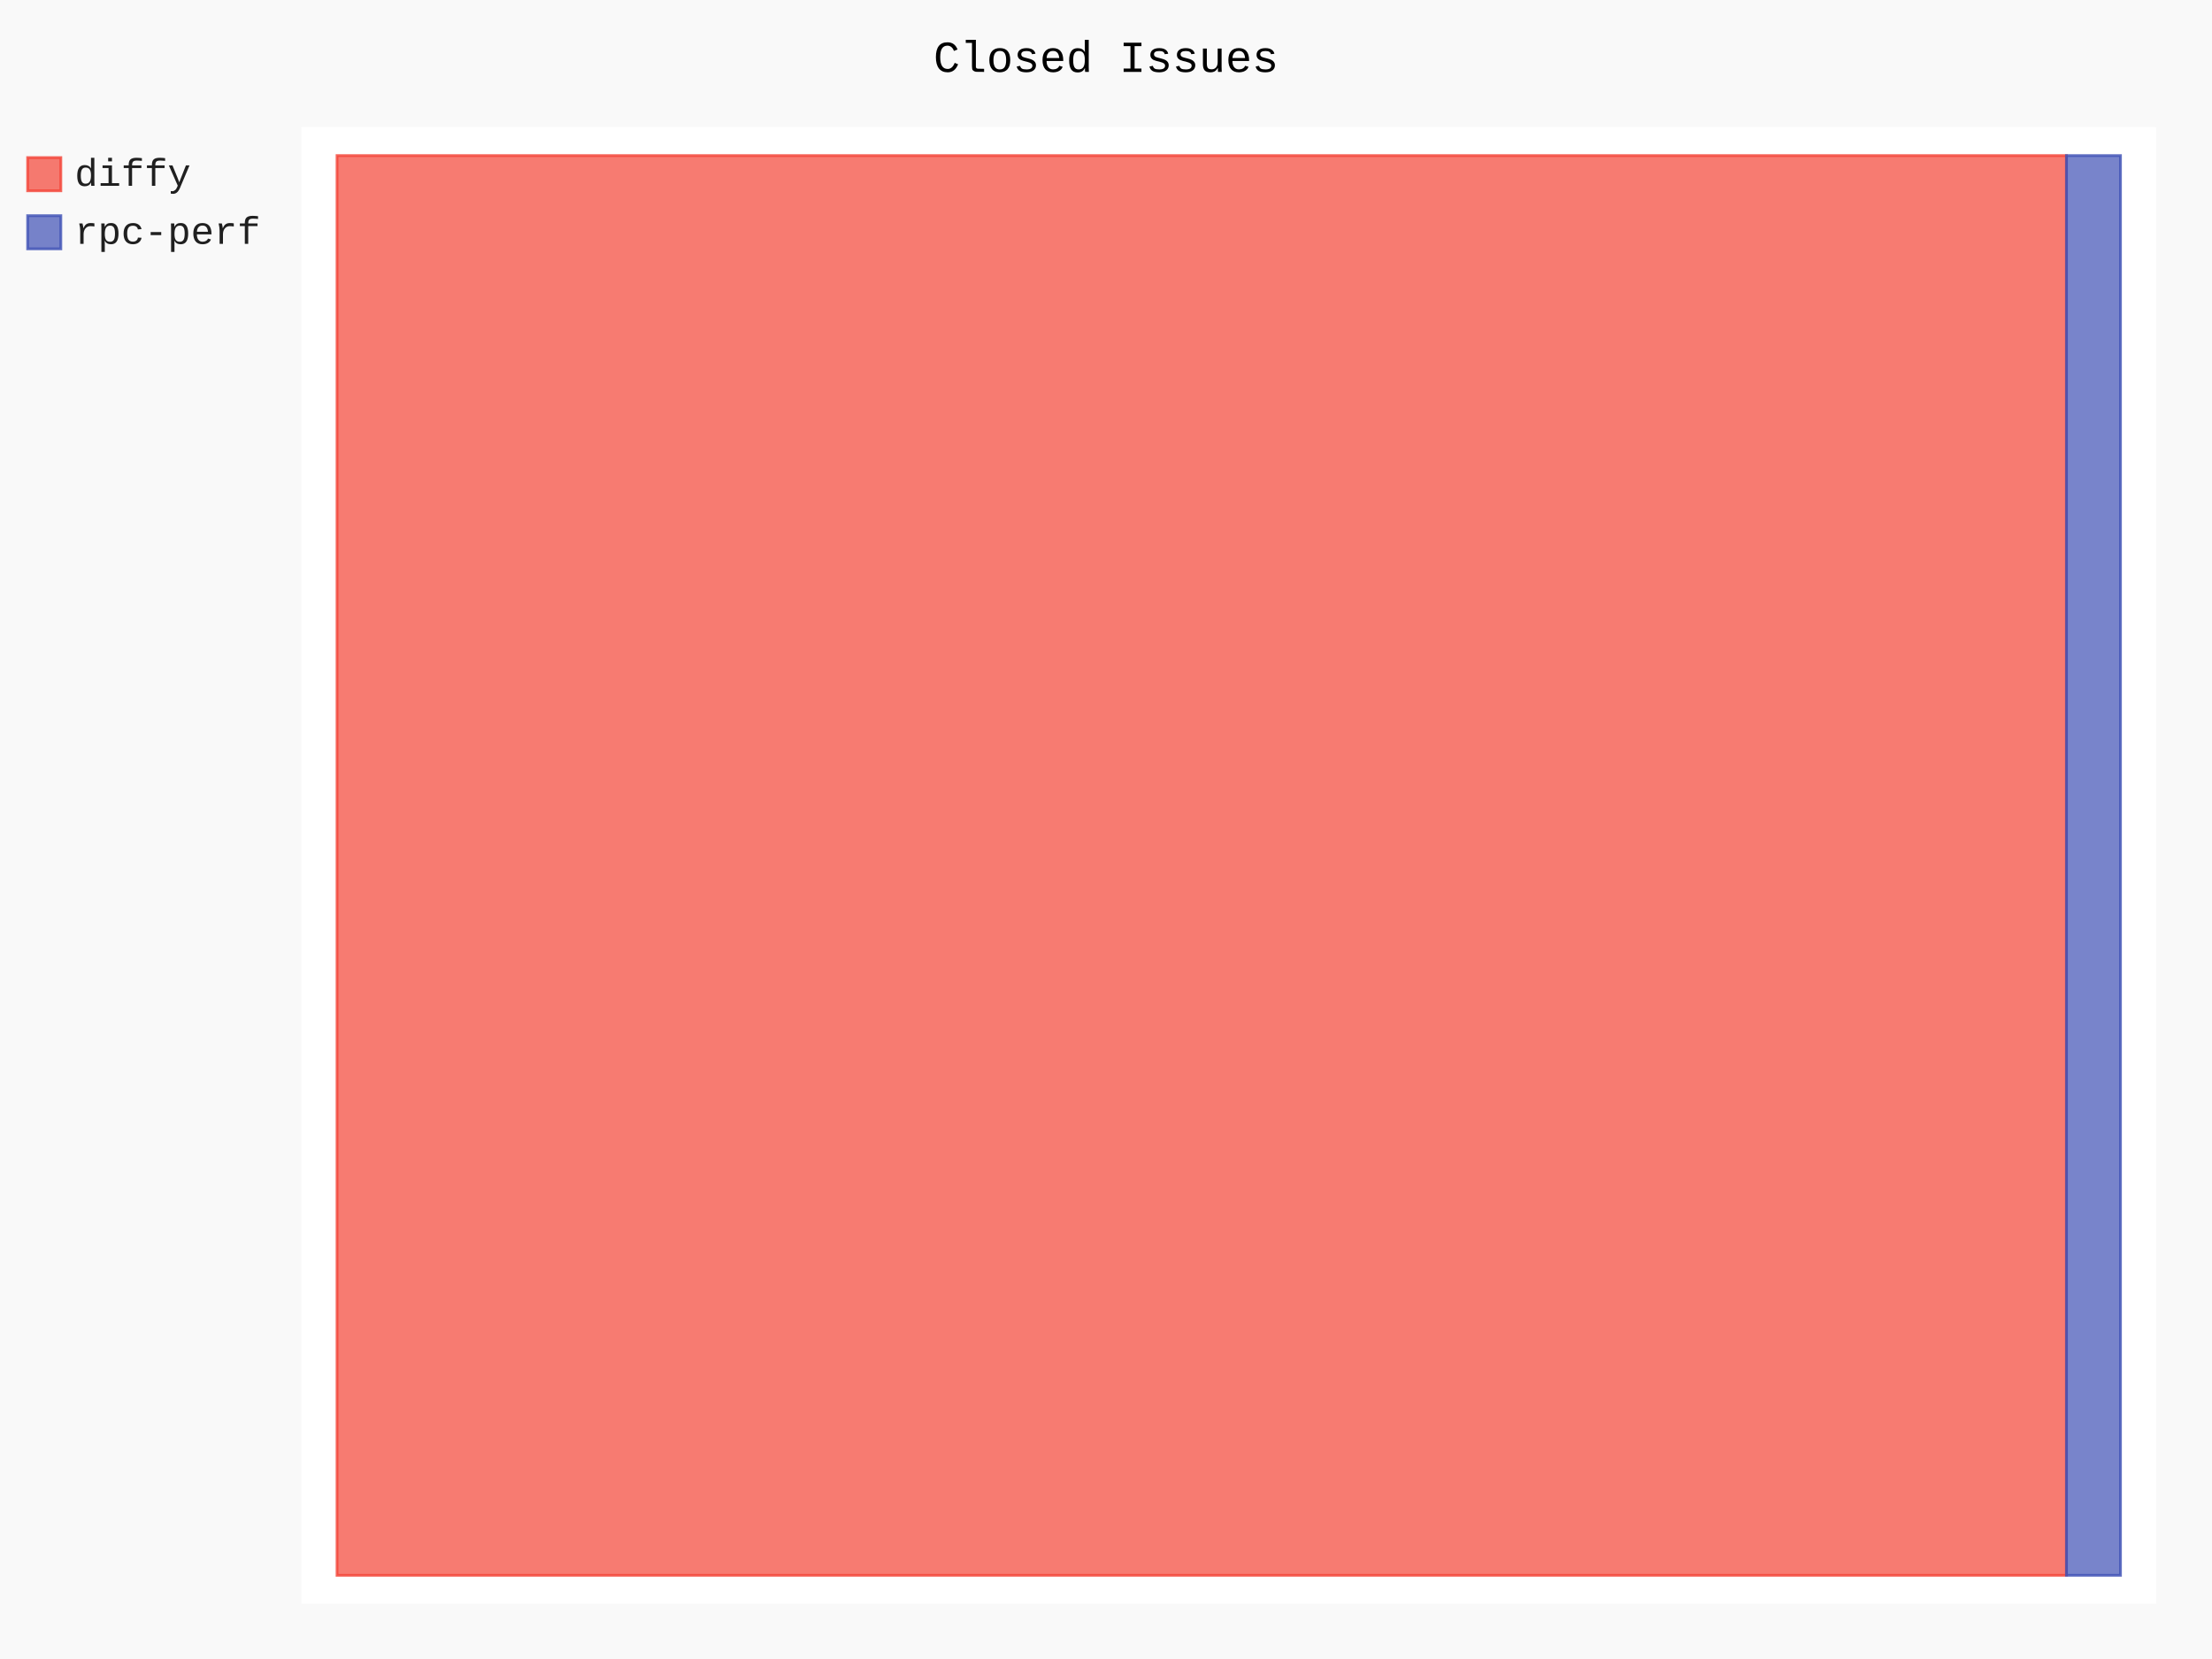
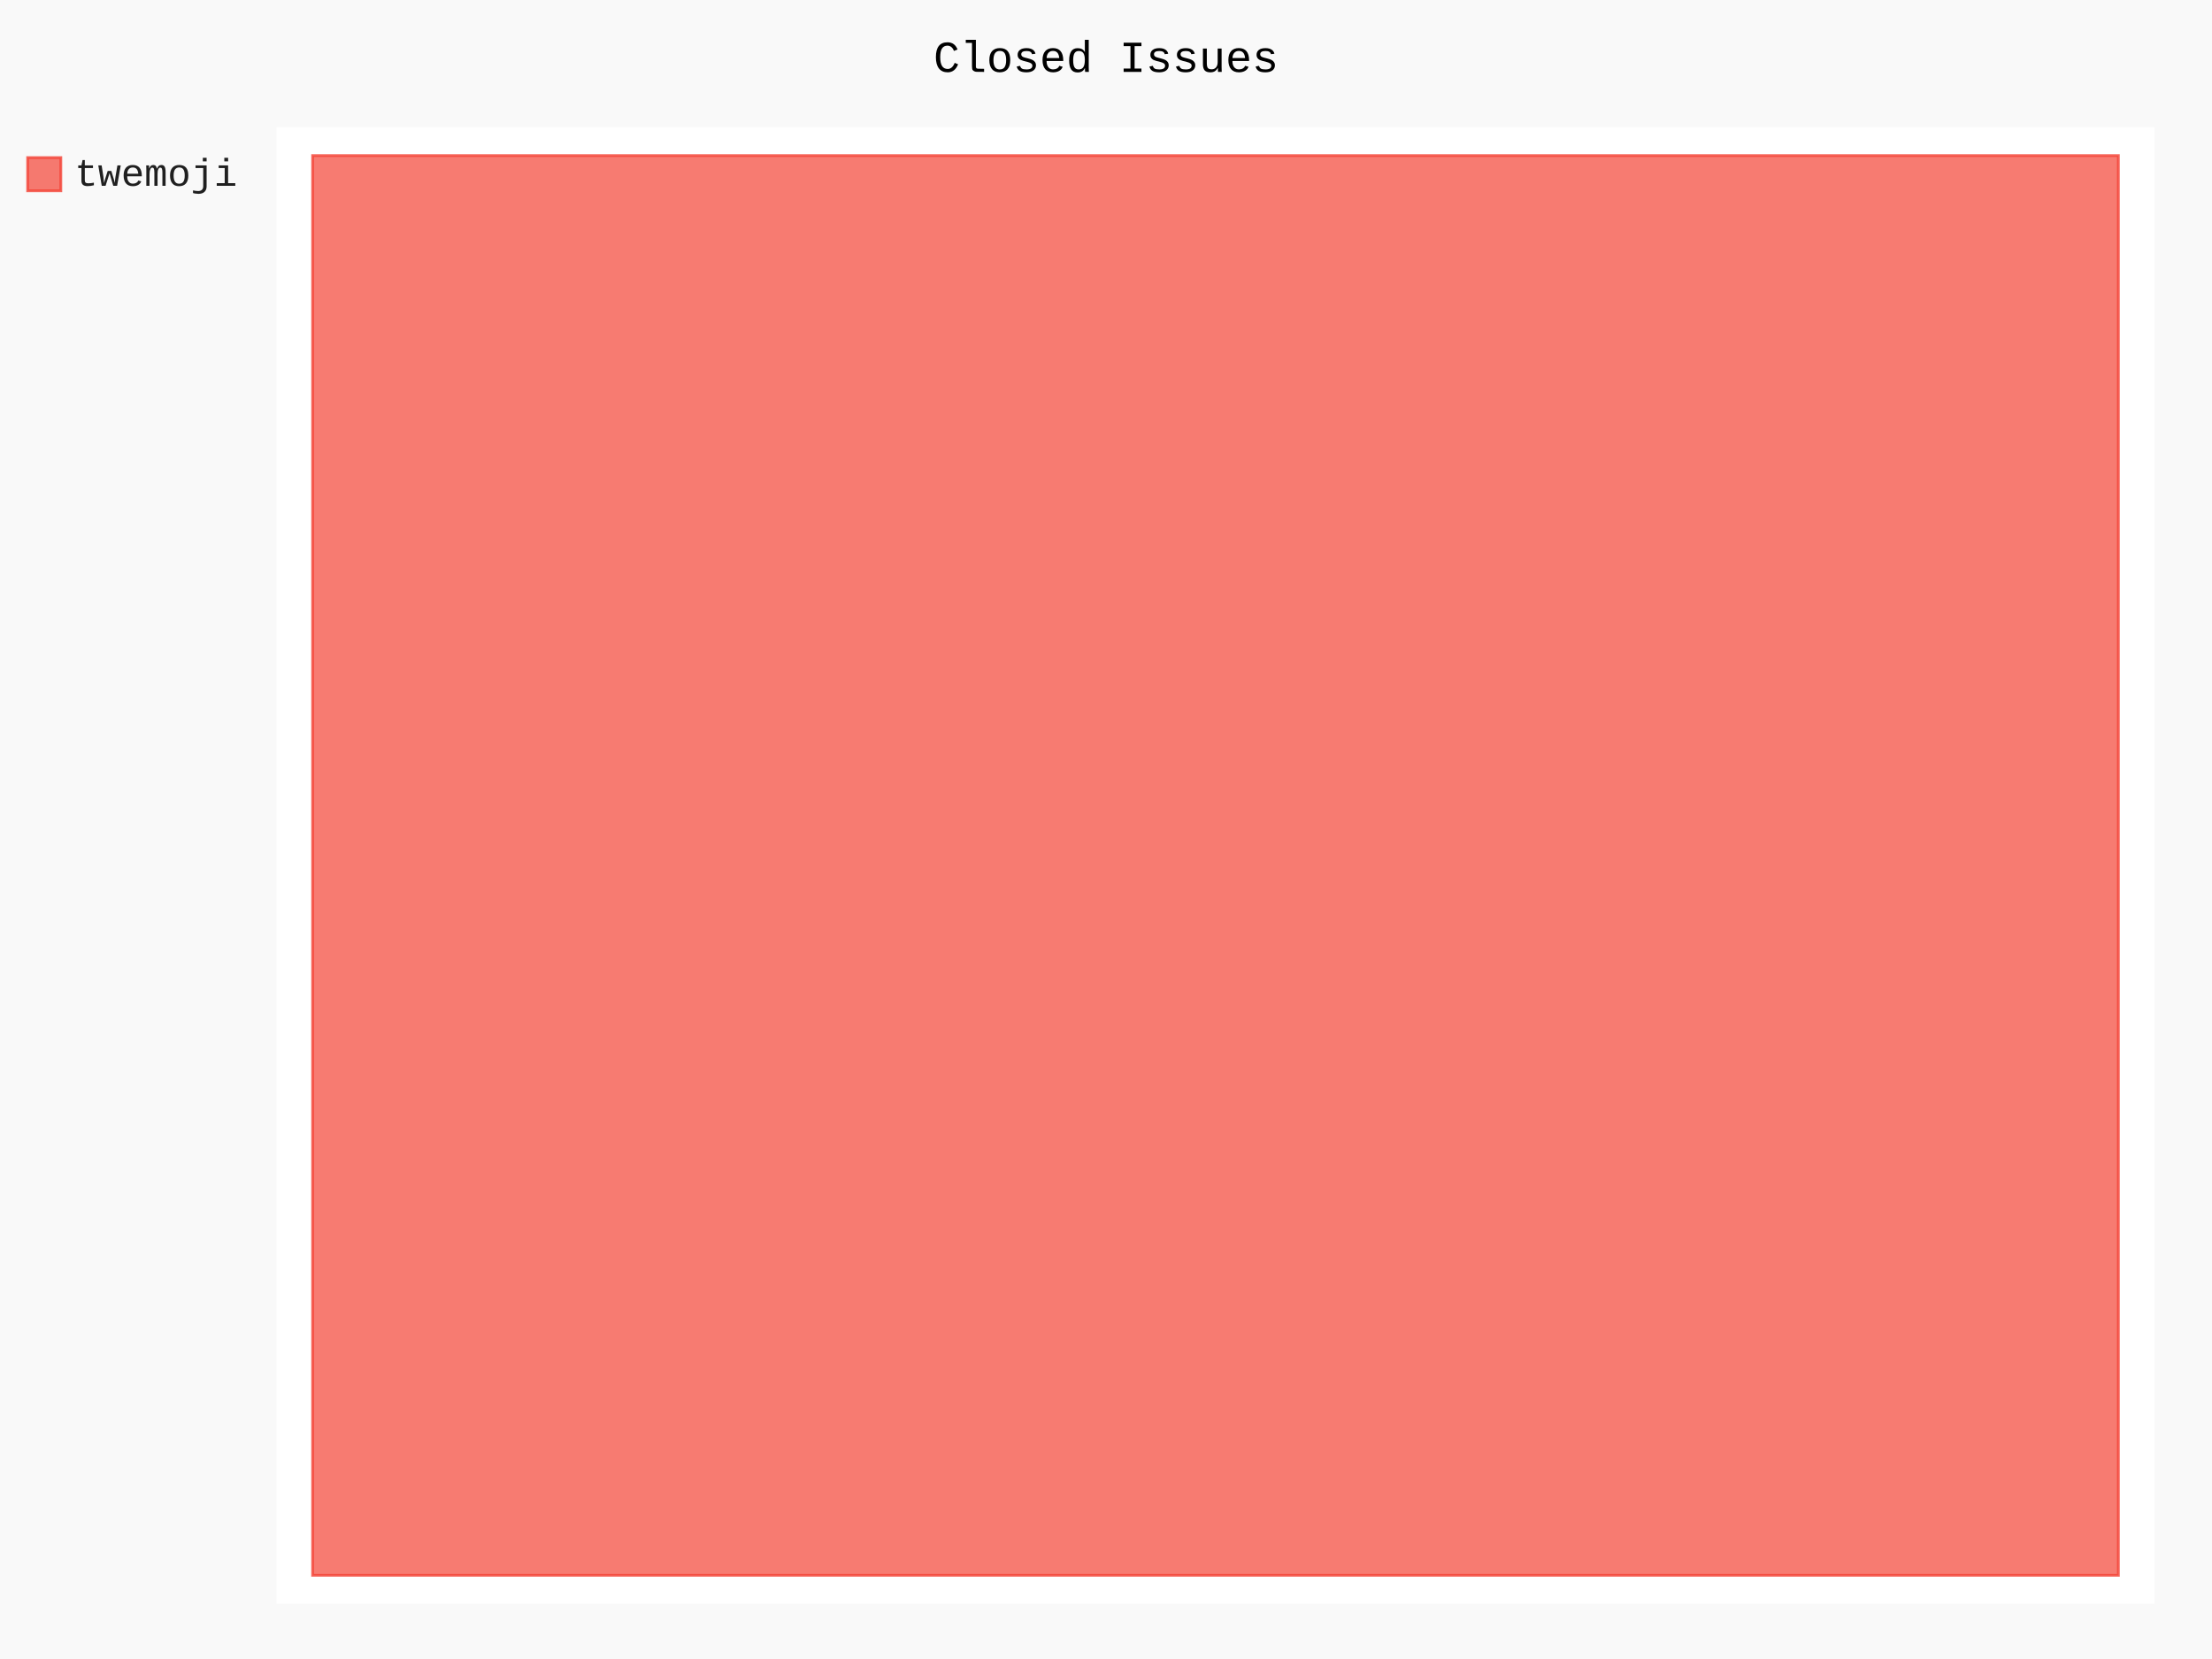
- <svg xmlns="http://www.w3.org/2000/svg" class="pygal-chart" id="chart-4a61fac3-808a-4f99-a445-8f6d044fec01" viewBox="0 0 800 600">
+ <svg xmlns="http://www.w3.org/2000/svg" class="pygal-chart" id="chart-36c1f846-66c7-4dc5-a47b-aeaaa41b921c" viewBox="0 0 800 600">
  <defs>
-     <style type="text/css">#chart-4a61fac3-808a-4f99-a445-8f6d044fec01{-webkit-user-select:none;-webkit-font-smoothing:antialiased;font-family:Consolas,"Liberation Mono",Menlo,Courier,monospace}#chart-4a61fac3-808a-4f99-a445-8f6d044fec01 .title{font-family:Consolas,"Liberation Mono",Menlo,Courier,monospace;font-size:16px}#chart-4a61fac3-808a-4f99-a445-8f6d044fec01 .legends .legend text{font-family:Consolas,"Liberation Mono",Menlo,Courier,monospace;font-size:14px}#chart-4a61fac3-808a-4f99-a445-8f6d044fec01 .axis text{font-family:Consolas,"Liberation Mono",Menlo,Courier,monospace;font-size:10px}#chart-4a61fac3-808a-4f99-a445-8f6d044fec01 .axis text.major{font-family:Consolas,"Liberation Mono",Menlo,Courier,monospace;font-size:10px}#chart-4a61fac3-808a-4f99-a445-8f6d044fec01 .text-overlay text.value{font-family:Consolas,"Liberation Mono",Menlo,Courier,monospace;font-size:16px}#chart-4a61fac3-808a-4f99-a445-8f6d044fec01 .text-overlay text.label{font-family:Consolas,"Liberation Mono",Menlo,Courier,monospace;font-size:10px}#chart-4a61fac3-808a-4f99-a445-8f6d044fec01 .tooltip{font-family:Consolas,"Liberation Mono",Menlo,Courier,monospace;font-size:14px}#chart-4a61fac3-808a-4f99-a445-8f6d044fec01 text.no_data{font-family:Consolas,"Liberation Mono",Menlo,Courier,monospace;font-size:64px}
- #chart-4a61fac3-808a-4f99-a445-8f6d044fec01{background-color:rgba(249,249,249,1)}#chart-4a61fac3-808a-4f99-a445-8f6d044fec01 path,#chart-4a61fac3-808a-4f99-a445-8f6d044fec01 line,#chart-4a61fac3-808a-4f99-a445-8f6d044fec01 rect,#chart-4a61fac3-808a-4f99-a445-8f6d044fec01 circle{-webkit-transition:150ms;-moz-transition:150ms;transition:150ms}#chart-4a61fac3-808a-4f99-a445-8f6d044fec01 .graph &gt; .background{fill:rgba(249,249,249,1)}#chart-4a61fac3-808a-4f99-a445-8f6d044fec01 .plot &gt; .background{fill:rgba(255,255,255,1)}#chart-4a61fac3-808a-4f99-a445-8f6d044fec01 .graph{fill:rgba(0,0,0,.87)}#chart-4a61fac3-808a-4f99-a445-8f6d044fec01 text.no_data{fill:rgba(0,0,0,1)}#chart-4a61fac3-808a-4f99-a445-8f6d044fec01 .title{fill:rgba(0,0,0,1)}#chart-4a61fac3-808a-4f99-a445-8f6d044fec01 .legends .legend text{fill:rgba(0,0,0,.87)}#chart-4a61fac3-808a-4f99-a445-8f6d044fec01 .legends .legend:hover text{fill:rgba(0,0,0,1)}#chart-4a61fac3-808a-4f99-a445-8f6d044fec01 .axis .line{stroke:rgba(0,0,0,1)}#chart-4a61fac3-808a-4f99-a445-8f6d044fec01 .axis .guide.line{stroke:rgba(0,0,0,.54)}#chart-4a61fac3-808a-4f99-a445-8f6d044fec01 .axis .major.line{stroke:rgba(0,0,0,.87)}#chart-4a61fac3-808a-4f99-a445-8f6d044fec01 .axis text.major{fill:rgba(0,0,0,1)}#chart-4a61fac3-808a-4f99-a445-8f6d044fec01 .axis.y .guides:hover .guide.line,#chart-4a61fac3-808a-4f99-a445-8f6d044fec01 .line-graph .axis.x .guides:hover .guide.line,#chart-4a61fac3-808a-4f99-a445-8f6d044fec01 .stackedline-graph .axis.x .guides:hover .guide.line,#chart-4a61fac3-808a-4f99-a445-8f6d044fec01 .xy-graph .axis.x .guides:hover .guide.line{stroke:rgba(0,0,0,1)}#chart-4a61fac3-808a-4f99-a445-8f6d044fec01 .axis .guides:hover text{fill:rgba(0,0,0,1)}#chart-4a61fac3-808a-4f99-a445-8f6d044fec01 .reactive{fill-opacity:.7;stroke-opacity:.8}#chart-4a61fac3-808a-4f99-a445-8f6d044fec01 .ci{stroke:rgba(0,0,0,.87)}#chart-4a61fac3-808a-4f99-a445-8f6d044fec01 .reactive.active,#chart-4a61fac3-808a-4f99-a445-8f6d044fec01 .active .reactive{fill-opacity:.8;stroke-opacity:.9;stroke-width:4}#chart-4a61fac3-808a-4f99-a445-8f6d044fec01 .ci .reactive.active{stroke-width:1.5}#chart-4a61fac3-808a-4f99-a445-8f6d044fec01 .series text{fill:rgba(0,0,0,1)}#chart-4a61fac3-808a-4f99-a445-8f6d044fec01 .tooltip rect{fill:rgba(255,255,255,1);stroke:rgba(0,0,0,1);-webkit-transition:opacity 150ms;-moz-transition:opacity 150ms;transition:opacity 150ms}#chart-4a61fac3-808a-4f99-a445-8f6d044fec01 .tooltip .label{fill:rgba(0,0,0,.87)}#chart-4a61fac3-808a-4f99-a445-8f6d044fec01 .tooltip .label{fill:rgba(0,0,0,.87)}#chart-4a61fac3-808a-4f99-a445-8f6d044fec01 .tooltip .legend{font-size:.8em;fill:rgba(0,0,0,.54)}#chart-4a61fac3-808a-4f99-a445-8f6d044fec01 .tooltip .x_label{font-size:.6em;fill:rgba(0,0,0,1)}#chart-4a61fac3-808a-4f99-a445-8f6d044fec01 .tooltip .xlink{font-size:.5em;text-decoration:underline}#chart-4a61fac3-808a-4f99-a445-8f6d044fec01 .tooltip .value{font-size:1.5em}#chart-4a61fac3-808a-4f99-a445-8f6d044fec01 .bound{font-size:.5em}#chart-4a61fac3-808a-4f99-a445-8f6d044fec01 .max-value{font-size:.75em;fill:rgba(0,0,0,.54)}#chart-4a61fac3-808a-4f99-a445-8f6d044fec01 .map-element{fill:rgba(255,255,255,1);stroke:rgba(0,0,0,.54) !important}#chart-4a61fac3-808a-4f99-a445-8f6d044fec01 .map-element .reactive{fill-opacity:inherit;stroke-opacity:inherit}#chart-4a61fac3-808a-4f99-a445-8f6d044fec01 .color-0,#chart-4a61fac3-808a-4f99-a445-8f6d044fec01 .color-0 a:visited{stroke:#F44336;fill:#F44336}#chart-4a61fac3-808a-4f99-a445-8f6d044fec01 .color-1,#chart-4a61fac3-808a-4f99-a445-8f6d044fec01 .color-1 a:visited{stroke:#3F51B5;fill:#3F51B5}#chart-4a61fac3-808a-4f99-a445-8f6d044fec01 .text-overlay .color-0 text{fill:black}#chart-4a61fac3-808a-4f99-a445-8f6d044fec01 .text-overlay .color-1 text{fill:black}
- #chart-4a61fac3-808a-4f99-a445-8f6d044fec01 text.no_data{text-anchor:middle}#chart-4a61fac3-808a-4f99-a445-8f6d044fec01 .guide.line{fill:none}#chart-4a61fac3-808a-4f99-a445-8f6d044fec01 .centered{text-anchor:middle}#chart-4a61fac3-808a-4f99-a445-8f6d044fec01 .title{text-anchor:middle}#chart-4a61fac3-808a-4f99-a445-8f6d044fec01 .legends .legend text{fill-opacity:1}#chart-4a61fac3-808a-4f99-a445-8f6d044fec01 .axis.x text{text-anchor:middle}#chart-4a61fac3-808a-4f99-a445-8f6d044fec01 .axis.x:not(.web) text[transform]{text-anchor:start}#chart-4a61fac3-808a-4f99-a445-8f6d044fec01 .axis.x:not(.web) text[transform].backwards{text-anchor:end}#chart-4a61fac3-808a-4f99-a445-8f6d044fec01 .axis.y text{text-anchor:end}#chart-4a61fac3-808a-4f99-a445-8f6d044fec01 .axis.y text[transform].backwards{text-anchor:start}#chart-4a61fac3-808a-4f99-a445-8f6d044fec01 .axis.y2 text{text-anchor:start}#chart-4a61fac3-808a-4f99-a445-8f6d044fec01 .axis.y2 text[transform].backwards{text-anchor:end}#chart-4a61fac3-808a-4f99-a445-8f6d044fec01 .axis .guide.line{stroke-dasharray:4,4}#chart-4a61fac3-808a-4f99-a445-8f6d044fec01 .axis .major.guide.line{stroke-dasharray:6,6}#chart-4a61fac3-808a-4f99-a445-8f6d044fec01 .horizontal .axis.y .guide.line,#chart-4a61fac3-808a-4f99-a445-8f6d044fec01 .horizontal .axis.y2 .guide.line,#chart-4a61fac3-808a-4f99-a445-8f6d044fec01 .vertical .axis.x .guide.line{opacity:0}#chart-4a61fac3-808a-4f99-a445-8f6d044fec01 .horizontal .axis.always_show .guide.line,#chart-4a61fac3-808a-4f99-a445-8f6d044fec01 .vertical .axis.always_show .guide.line{opacity:1 !important}#chart-4a61fac3-808a-4f99-a445-8f6d044fec01 .axis.y .guides:hover .guide.line,#chart-4a61fac3-808a-4f99-a445-8f6d044fec01 .axis.y2 .guides:hover .guide.line,#chart-4a61fac3-808a-4f99-a445-8f6d044fec01 .axis.x .guides:hover .guide.line{opacity:1}#chart-4a61fac3-808a-4f99-a445-8f6d044fec01 .axis .guides:hover text{opacity:1}#chart-4a61fac3-808a-4f99-a445-8f6d044fec01 .nofill{fill:none}#chart-4a61fac3-808a-4f99-a445-8f6d044fec01 .subtle-fill{fill-opacity:.2}#chart-4a61fac3-808a-4f99-a445-8f6d044fec01 .dot{stroke-width:1px;fill-opacity:1}#chart-4a61fac3-808a-4f99-a445-8f6d044fec01 .dot.active{stroke-width:5px}#chart-4a61fac3-808a-4f99-a445-8f6d044fec01 .dot.negative{fill:transparent}#chart-4a61fac3-808a-4f99-a445-8f6d044fec01 text,#chart-4a61fac3-808a-4f99-a445-8f6d044fec01 tspan{stroke:none !important}#chart-4a61fac3-808a-4f99-a445-8f6d044fec01 .series text.active{opacity:1}#chart-4a61fac3-808a-4f99-a445-8f6d044fec01 .tooltip rect{fill-opacity:.95;stroke-width:.5}#chart-4a61fac3-808a-4f99-a445-8f6d044fec01 .tooltip text{fill-opacity:1}#chart-4a61fac3-808a-4f99-a445-8f6d044fec01 .showable{visibility:hidden}#chart-4a61fac3-808a-4f99-a445-8f6d044fec01 .showable.shown{visibility:visible}#chart-4a61fac3-808a-4f99-a445-8f6d044fec01 .gauge-background{fill:rgba(229,229,229,1);stroke:none}#chart-4a61fac3-808a-4f99-a445-8f6d044fec01 .bg-lines{stroke:rgba(249,249,249,1);stroke-width:2px}</style>
+     <style type="text/css">#chart-36c1f846-66c7-4dc5-a47b-aeaaa41b921c{-webkit-user-select:none;-webkit-font-smoothing:antialiased;font-family:Consolas,"Liberation Mono",Menlo,Courier,monospace}#chart-36c1f846-66c7-4dc5-a47b-aeaaa41b921c .title{font-family:Consolas,"Liberation Mono",Menlo,Courier,monospace;font-size:16px}#chart-36c1f846-66c7-4dc5-a47b-aeaaa41b921c .legends .legend text{font-family:Consolas,"Liberation Mono",Menlo,Courier,monospace;font-size:14px}#chart-36c1f846-66c7-4dc5-a47b-aeaaa41b921c .axis text{font-family:Consolas,"Liberation Mono",Menlo,Courier,monospace;font-size:10px}#chart-36c1f846-66c7-4dc5-a47b-aeaaa41b921c .axis text.major{font-family:Consolas,"Liberation Mono",Menlo,Courier,monospace;font-size:10px}#chart-36c1f846-66c7-4dc5-a47b-aeaaa41b921c .text-overlay text.value{font-family:Consolas,"Liberation Mono",Menlo,Courier,monospace;font-size:16px}#chart-36c1f846-66c7-4dc5-a47b-aeaaa41b921c .text-overlay text.label{font-family:Consolas,"Liberation Mono",Menlo,Courier,monospace;font-size:10px}#chart-36c1f846-66c7-4dc5-a47b-aeaaa41b921c .tooltip{font-family:Consolas,"Liberation Mono",Menlo,Courier,monospace;font-size:14px}#chart-36c1f846-66c7-4dc5-a47b-aeaaa41b921c text.no_data{font-family:Consolas,"Liberation Mono",Menlo,Courier,monospace;font-size:64px}
+ #chart-36c1f846-66c7-4dc5-a47b-aeaaa41b921c{background-color:rgba(249,249,249,1)}#chart-36c1f846-66c7-4dc5-a47b-aeaaa41b921c path,#chart-36c1f846-66c7-4dc5-a47b-aeaaa41b921c line,#chart-36c1f846-66c7-4dc5-a47b-aeaaa41b921c rect,#chart-36c1f846-66c7-4dc5-a47b-aeaaa41b921c circle{-webkit-transition:150ms;-moz-transition:150ms;transition:150ms}#chart-36c1f846-66c7-4dc5-a47b-aeaaa41b921c .graph &gt; .background{fill:rgba(249,249,249,1)}#chart-36c1f846-66c7-4dc5-a47b-aeaaa41b921c .plot &gt; .background{fill:rgba(255,255,255,1)}#chart-36c1f846-66c7-4dc5-a47b-aeaaa41b921c .graph{fill:rgba(0,0,0,.87)}#chart-36c1f846-66c7-4dc5-a47b-aeaaa41b921c text.no_data{fill:rgba(0,0,0,1)}#chart-36c1f846-66c7-4dc5-a47b-aeaaa41b921c .title{fill:rgba(0,0,0,1)}#chart-36c1f846-66c7-4dc5-a47b-aeaaa41b921c .legends .legend text{fill:rgba(0,0,0,.87)}#chart-36c1f846-66c7-4dc5-a47b-aeaaa41b921c .legends .legend:hover text{fill:rgba(0,0,0,1)}#chart-36c1f846-66c7-4dc5-a47b-aeaaa41b921c .axis .line{stroke:rgba(0,0,0,1)}#chart-36c1f846-66c7-4dc5-a47b-aeaaa41b921c .axis .guide.line{stroke:rgba(0,0,0,.54)}#chart-36c1f846-66c7-4dc5-a47b-aeaaa41b921c .axis .major.line{stroke:rgba(0,0,0,.87)}#chart-36c1f846-66c7-4dc5-a47b-aeaaa41b921c .axis text.major{fill:rgba(0,0,0,1)}#chart-36c1f846-66c7-4dc5-a47b-aeaaa41b921c .axis.y .guides:hover .guide.line,#chart-36c1f846-66c7-4dc5-a47b-aeaaa41b921c .line-graph .axis.x .guides:hover .guide.line,#chart-36c1f846-66c7-4dc5-a47b-aeaaa41b921c .stackedline-graph .axis.x .guides:hover .guide.line,#chart-36c1f846-66c7-4dc5-a47b-aeaaa41b921c .xy-graph .axis.x .guides:hover .guide.line{stroke:rgba(0,0,0,1)}#chart-36c1f846-66c7-4dc5-a47b-aeaaa41b921c .axis .guides:hover text{fill:rgba(0,0,0,1)}#chart-36c1f846-66c7-4dc5-a47b-aeaaa41b921c .reactive{fill-opacity:.7;stroke-opacity:.8}#chart-36c1f846-66c7-4dc5-a47b-aeaaa41b921c .ci{stroke:rgba(0,0,0,.87)}#chart-36c1f846-66c7-4dc5-a47b-aeaaa41b921c .reactive.active,#chart-36c1f846-66c7-4dc5-a47b-aeaaa41b921c .active .reactive{fill-opacity:.8;stroke-opacity:.9;stroke-width:4}#chart-36c1f846-66c7-4dc5-a47b-aeaaa41b921c .ci .reactive.active{stroke-width:1.5}#chart-36c1f846-66c7-4dc5-a47b-aeaaa41b921c .series text{fill:rgba(0,0,0,1)}#chart-36c1f846-66c7-4dc5-a47b-aeaaa41b921c .tooltip rect{fill:rgba(255,255,255,1);stroke:rgba(0,0,0,1);-webkit-transition:opacity 150ms;-moz-transition:opacity 150ms;transition:opacity 150ms}#chart-36c1f846-66c7-4dc5-a47b-aeaaa41b921c .tooltip .label{fill:rgba(0,0,0,.87)}#chart-36c1f846-66c7-4dc5-a47b-aeaaa41b921c .tooltip .label{fill:rgba(0,0,0,.87)}#chart-36c1f846-66c7-4dc5-a47b-aeaaa41b921c .tooltip .legend{font-size:.8em;fill:rgba(0,0,0,.54)}#chart-36c1f846-66c7-4dc5-a47b-aeaaa41b921c .tooltip .x_label{font-size:.6em;fill:rgba(0,0,0,1)}#chart-36c1f846-66c7-4dc5-a47b-aeaaa41b921c .tooltip .xlink{font-size:.5em;text-decoration:underline}#chart-36c1f846-66c7-4dc5-a47b-aeaaa41b921c .tooltip .value{font-size:1.5em}#chart-36c1f846-66c7-4dc5-a47b-aeaaa41b921c .bound{font-size:.5em}#chart-36c1f846-66c7-4dc5-a47b-aeaaa41b921c .max-value{font-size:.75em;fill:rgba(0,0,0,.54)}#chart-36c1f846-66c7-4dc5-a47b-aeaaa41b921c .map-element{fill:rgba(255,255,255,1);stroke:rgba(0,0,0,.54) !important}#chart-36c1f846-66c7-4dc5-a47b-aeaaa41b921c .map-element .reactive{fill-opacity:inherit;stroke-opacity:inherit}#chart-36c1f846-66c7-4dc5-a47b-aeaaa41b921c .color-0,#chart-36c1f846-66c7-4dc5-a47b-aeaaa41b921c .color-0 a:visited{stroke:#F44336;fill:#F44336}#chart-36c1f846-66c7-4dc5-a47b-aeaaa41b921c .text-overlay .color-0 text{fill:black}
+ #chart-36c1f846-66c7-4dc5-a47b-aeaaa41b921c text.no_data{text-anchor:middle}#chart-36c1f846-66c7-4dc5-a47b-aeaaa41b921c .guide.line{fill:none}#chart-36c1f846-66c7-4dc5-a47b-aeaaa41b921c .centered{text-anchor:middle}#chart-36c1f846-66c7-4dc5-a47b-aeaaa41b921c .title{text-anchor:middle}#chart-36c1f846-66c7-4dc5-a47b-aeaaa41b921c .legends .legend text{fill-opacity:1}#chart-36c1f846-66c7-4dc5-a47b-aeaaa41b921c .axis.x text{text-anchor:middle}#chart-36c1f846-66c7-4dc5-a47b-aeaaa41b921c .axis.x:not(.web) text[transform]{text-anchor:start}#chart-36c1f846-66c7-4dc5-a47b-aeaaa41b921c .axis.x:not(.web) text[transform].backwards{text-anchor:end}#chart-36c1f846-66c7-4dc5-a47b-aeaaa41b921c .axis.y text{text-anchor:end}#chart-36c1f846-66c7-4dc5-a47b-aeaaa41b921c .axis.y text[transform].backwards{text-anchor:start}#chart-36c1f846-66c7-4dc5-a47b-aeaaa41b921c .axis.y2 text{text-anchor:start}#chart-36c1f846-66c7-4dc5-a47b-aeaaa41b921c .axis.y2 text[transform].backwards{text-anchor:end}#chart-36c1f846-66c7-4dc5-a47b-aeaaa41b921c .axis .guide.line{stroke-dasharray:4,4}#chart-36c1f846-66c7-4dc5-a47b-aeaaa41b921c .axis .major.guide.line{stroke-dasharray:6,6}#chart-36c1f846-66c7-4dc5-a47b-aeaaa41b921c .horizontal .axis.y .guide.line,#chart-36c1f846-66c7-4dc5-a47b-aeaaa41b921c .horizontal .axis.y2 .guide.line,#chart-36c1f846-66c7-4dc5-a47b-aeaaa41b921c .vertical .axis.x .guide.line{opacity:0}#chart-36c1f846-66c7-4dc5-a47b-aeaaa41b921c .horizontal .axis.always_show .guide.line,#chart-36c1f846-66c7-4dc5-a47b-aeaaa41b921c .vertical .axis.always_show .guide.line{opacity:1 !important}#chart-36c1f846-66c7-4dc5-a47b-aeaaa41b921c .axis.y .guides:hover .guide.line,#chart-36c1f846-66c7-4dc5-a47b-aeaaa41b921c .axis.y2 .guides:hover .guide.line,#chart-36c1f846-66c7-4dc5-a47b-aeaaa41b921c .axis.x .guides:hover .guide.line{opacity:1}#chart-36c1f846-66c7-4dc5-a47b-aeaaa41b921c .axis .guides:hover text{opacity:1}#chart-36c1f846-66c7-4dc5-a47b-aeaaa41b921c .nofill{fill:none}#chart-36c1f846-66c7-4dc5-a47b-aeaaa41b921c .subtle-fill{fill-opacity:.2}#chart-36c1f846-66c7-4dc5-a47b-aeaaa41b921c .dot{stroke-width:1px;fill-opacity:1}#chart-36c1f846-66c7-4dc5-a47b-aeaaa41b921c .dot.active{stroke-width:5px}#chart-36c1f846-66c7-4dc5-a47b-aeaaa41b921c .dot.negative{fill:transparent}#chart-36c1f846-66c7-4dc5-a47b-aeaaa41b921c text,#chart-36c1f846-66c7-4dc5-a47b-aeaaa41b921c tspan{stroke:none !important}#chart-36c1f846-66c7-4dc5-a47b-aeaaa41b921c .series text.active{opacity:1}#chart-36c1f846-66c7-4dc5-a47b-aeaaa41b921c .tooltip rect{fill-opacity:.95;stroke-width:.5}#chart-36c1f846-66c7-4dc5-a47b-aeaaa41b921c .tooltip text{fill-opacity:1}#chart-36c1f846-66c7-4dc5-a47b-aeaaa41b921c .showable{visibility:hidden}#chart-36c1f846-66c7-4dc5-a47b-aeaaa41b921c .showable.shown{visibility:visible}#chart-36c1f846-66c7-4dc5-a47b-aeaaa41b921c .gauge-background{fill:rgba(229,229,229,1);stroke:none}#chart-36c1f846-66c7-4dc5-a47b-aeaaa41b921c .bg-lines{stroke:rgba(249,249,249,1);stroke-width:2px}</style>
  </defs>
  <g class="graph treemap-graph vertical">
    <rect class="background" height="600" width="800" x="0" y="0" />
-     <g class="plot" transform="translate(109, 46)">
-       <rect class="background" height="534" width="670.8" x="0" y="0" />
+     <g class="plot" transform="translate(100, 46)">
+       <rect class="background" height="534" width="679.2" x="0" y="0" />
      <g class="series serie-0 color-0">
        <g class="rects">
          <g class="rect">
-             <rect class="rect reactive tooltip-trigger" height="513.462" width="625.455" x="12.9" y="10.269" />
-           </g>
-         </g>
-       </g>
-       <g class="series serie-1 color-1">
-         <g class="rects">
-           <g class="rect">
-             <rect class="rect reactive tooltip-trigger" height="513.462" width="19.545" x="638.355" y="10.269" />
+             <rect class="rect reactive tooltip-trigger" height="513.462" width="653.077" x="13.062" y="10.269" />
          </g>
        </g>
      </g>
    </g>
    <g class="titles">
      <text class="title plot_title" x="400.0" y="26">Closed Issues</text>
    </g>
-     <g class="plot overlay" transform="translate(109, 46)">
+     <g class="plot overlay" transform="translate(100, 46)">
      <g class="series serie-0 color-0" />
-       <g class="series serie-1 color-1" />
    </g>
-     <g class="plot text-overlay" transform="translate(109, 46)">
+     <g class="plot text-overlay" transform="translate(100, 46)">
      <g class="series serie-0 color-0" />
-       <g class="series serie-1 color-1" />
    </g>
-     <g class="plot tooltip-overlay" transform="translate(109, 46)">
+     <g class="plot tooltip-overlay" transform="translate(100, 46)">
      <g class="tooltip" style="opacity: 0" transform="translate(0 0)">
        <rect class="tooltip-box" height="0" rx="0" ry="0" width="0" />
        <g class="text" />
      </g>
    </g>
    <g class="legends" transform="translate(10, 56)">
      <g class="legend reactive activate-serie" id="activate-serie-0">
        <rect class="color-0 reactive" height="12" width="12" x="0.0" y="1.0" />
-         <text x="17.0" y="11.2">diffy</text>
-       </g>
-       <g class="legend reactive activate-serie" id="activate-serie-1">
-         <rect class="color-1 reactive" height="12" width="12" x="0.0" y="22.0" />
-         <text x="17.0" y="32.2">rpc-perf</text>
+         <text x="17.0" y="11.2">twemoji</text>
      </g>
    </g>
    <g class="legends" transform="translate(790, 56)" />
  </g>
</svg>
